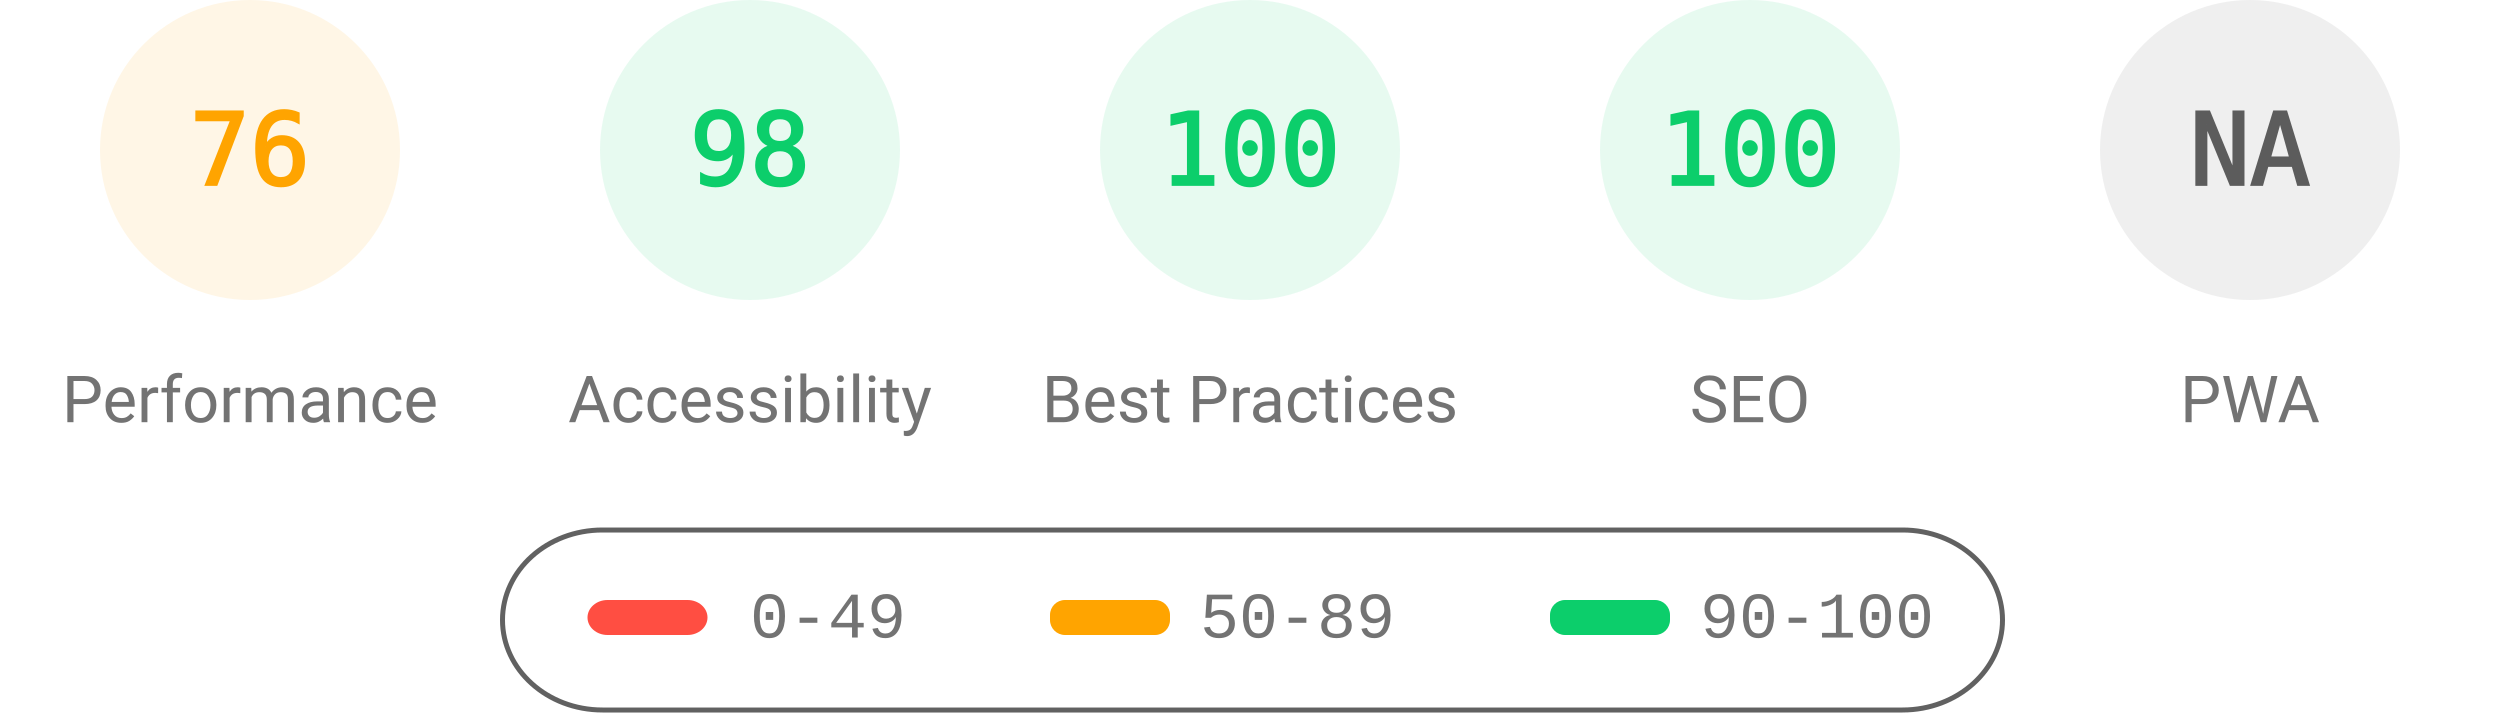
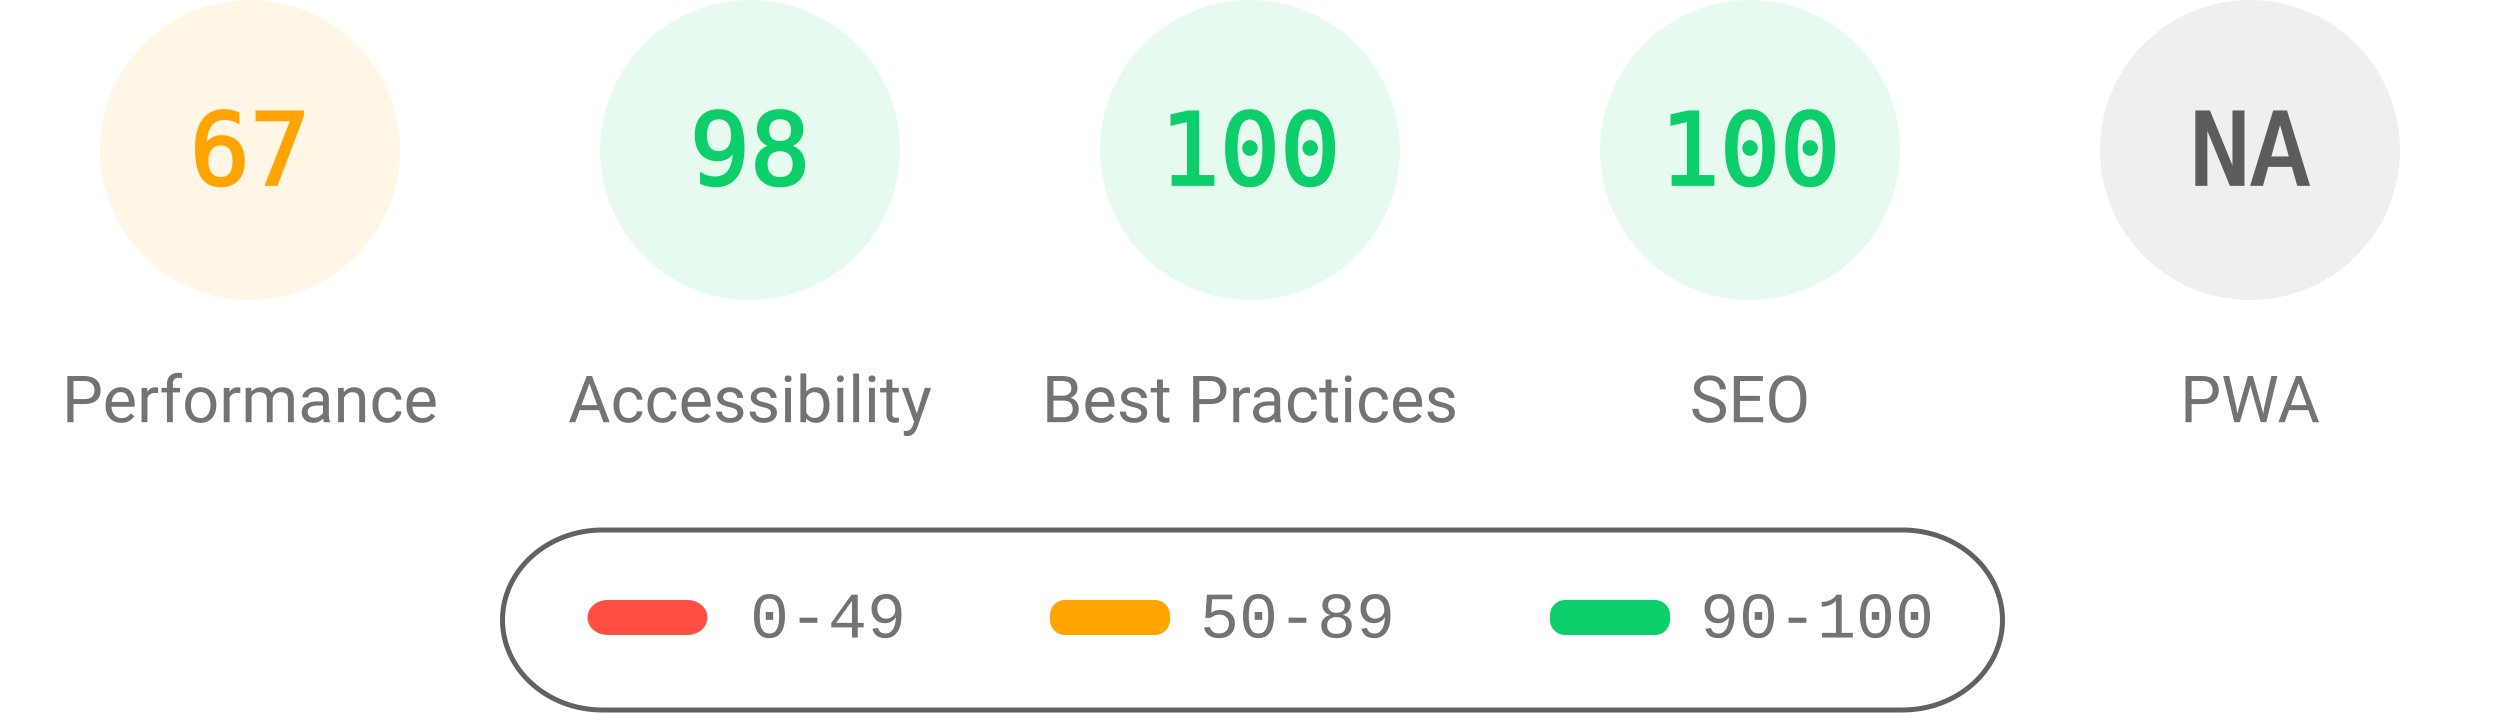
<svg xmlns="http://www.w3.org/2000/svg" fill="none" width="1000" height="285">
  <style>.gauge-base{opacity:.1}.gauge-arc{fill:none;animation-delay:250ms;stroke-linecap:round;transform:rotate(-90deg);transform-origin:100px 60px;animation:load-gauge 1s ease forwards}.guage-text{font-size:40px;font-family:monospace;text-align:center}.guage-red{color:#ff4e42;fill:#ff4e42;stroke:#ff4e42}.guage-orange{color:#ffa400;fill:#ffa400;stroke:#ffa400}.guage-green{color:#0cce6b;fill:#0cce6b;stroke:#0cce6b}.guage-undefined{color:#5c5c5c;fill:#5c5c5c;stroke:#5c5c5c}.guage-title{color:#737373;fill:#737373;stroke:none;font-size:26px;line-height:26px;font-family:Roboto,Halvetica,Arial,sans-serif}@keyframes load-gauge{from{stroke-dasharray:0 352.858}}</style>
  <svg class="guage-div guage-perf guage-orange" viewBox="0 0 200 200" width="200" height="200">
    <circle class="gauge-base" r="56" cx="100" cy="60" stroke-width="8" />
-     <circle class="gauge-arc guage-arc-1" r="56" cx="100" cy="60" stroke-width="8" style="stroke-dasharray:267.412,351.858" />
-     <text class="guage-text" x="100" y="60" alignment-baseline="central" dominant-baseline="central" text-anchor="middle">76</text>
+     <circle class="gauge-arc guage-arc-1" r="56" cx="100" cy="60" stroke-width="8" style="stroke-dasharray:235.745,351.858" />
+     <text class="guage-text" x="100" y="60" alignment-baseline="central" dominant-baseline="central" text-anchor="middle">67</text>
    <text class="guage-title" x="100" y="160" alignment-baseline="central" dominant-baseline="central" text-anchor="middle">Performance</text>
  </svg>
  <svg class="guage-div guage-acc guage-green" viewBox="0 0 200 200" width="200" height="200" x="200">
    <circle class="gauge-base" r="56" cx="100" cy="60" stroke-width="8" />
    <circle class="gauge-arc guage-arc-2" r="56" cx="100" cy="60" stroke-width="8" style="stroke-dasharray:344.821,351.858" />
    <text class="guage-text" x="100" y="60" alignment-baseline="central" dominant-baseline="central" text-anchor="middle">98</text>
    <text class="guage-title" x="100" y="160" alignment-baseline="central" dominant-baseline="central" text-anchor="middle">Accessibility</text>
  </svg>
  <svg class="guage-div guage-best guage-green" viewBox="0 0 200 200" width="200" height="200" x="400">
    <circle class="gauge-base" r="56" cx="100" cy="60" stroke-width="8" />
    <circle class="gauge-arc guage-arc-3" r="56" cx="100" cy="60" stroke-width="8" style="stroke-dasharray:351.858,351.858" />
    <text class="guage-text" x="100" y="60" alignment-baseline="central" dominant-baseline="central" text-anchor="middle">100</text>
    <text class="guage-title" x="100" y="160" alignment-baseline="central" dominant-baseline="central" text-anchor="middle">Best Practices</text>
  </svg>
  <svg class="guage-div guage-seo guage-green" viewBox="0 0 200 200" width="200" height="200" x="600">
    <circle class="gauge-base" r="56" cx="100" cy="60" stroke-width="8" />
    <circle class="gauge-arc guage-arc-4" r="56" cx="100" cy="60" stroke-width="8" style="stroke-dasharray:351.858,351.858" />
    <text class="guage-text" x="100" y="60" alignment-baseline="central" dominant-baseline="central" text-anchor="middle">100</text>
    <text class="guage-title" x="100" y="160" alignment-baseline="central" dominant-baseline="central" text-anchor="middle">SEO</text>
  </svg>
  <svg class="guage-div guage-pwa guage-undefined" viewBox="0 0 200 200" width="200" height="200" x="800">
    <circle class="gauge-base" r="56" cx="100" cy="60" stroke-width="8" />
    <circle class="gauge-arc guage-arc-4" r="56" cx="100" cy="60" stroke-width="8" style="stroke-dasharray:351.858,351.858" />
    <text class="guage-text" x="100" y="60" alignment-baseline="central" dominant-baseline="central" text-anchor="middle">NA</text>
    <text class="guage-title" x="100" y="160" alignment-baseline="central" dominant-baseline="central" text-anchor="middle">PWA</text>
  </svg>
  <svg width="604" height="76" x="200" y="210">
    <path fill="none" id="canvas_background" d="M-1-1h604v80H-1z" />
    <rect fill-opacity="0" stroke="#616161" stroke-width="2" rx="40" id="svg_2" height="72" width="600" y="2" x="1" fill="#000" />
    <rect stroke="#000" rx="8" id="svg_3" height="14" width="48" y="30" x="35" stroke-opacity="null" stroke-width="0" fill="#ff4e42" />
    <rect stroke="#000" rx="6" id="svg_4" height="14" width="48" y="30" x="220" stroke-opacity="null" stroke-width="0" fill="#ffa400" />
    <rect stroke="#000" rx="6" id="svg_5" height="14" width="48" y="30" x="420" stroke-opacity="null" stroke-width="0" fill="#0cce6b" />
    <text xml:space="preserve" text-anchor="start" font-family="'Courier New', Courier, monospace" font-size="26" id="svg_6" y="45" x="100" stroke-opacity="null" stroke-width="0" stroke="#000" fill="#737373">0-49</text>
    <text xml:space="preserve" text-anchor="start" font-family="'Courier New', Courier, monospace" font-size="26" id="svg_7" y="45" x="280" stroke-opacity="null" stroke-width="0" stroke="#000" fill="#737373">50-89</text>
    <text xml:space="preserve" text-anchor="start" font-family="'Courier New', Courier, monospace" font-size="26" id="svg_8" y="45" x="480" stroke-opacity="null" stroke-width="0" stroke="#000" fill="#737373">90-100</text>
  </svg>
</svg>
